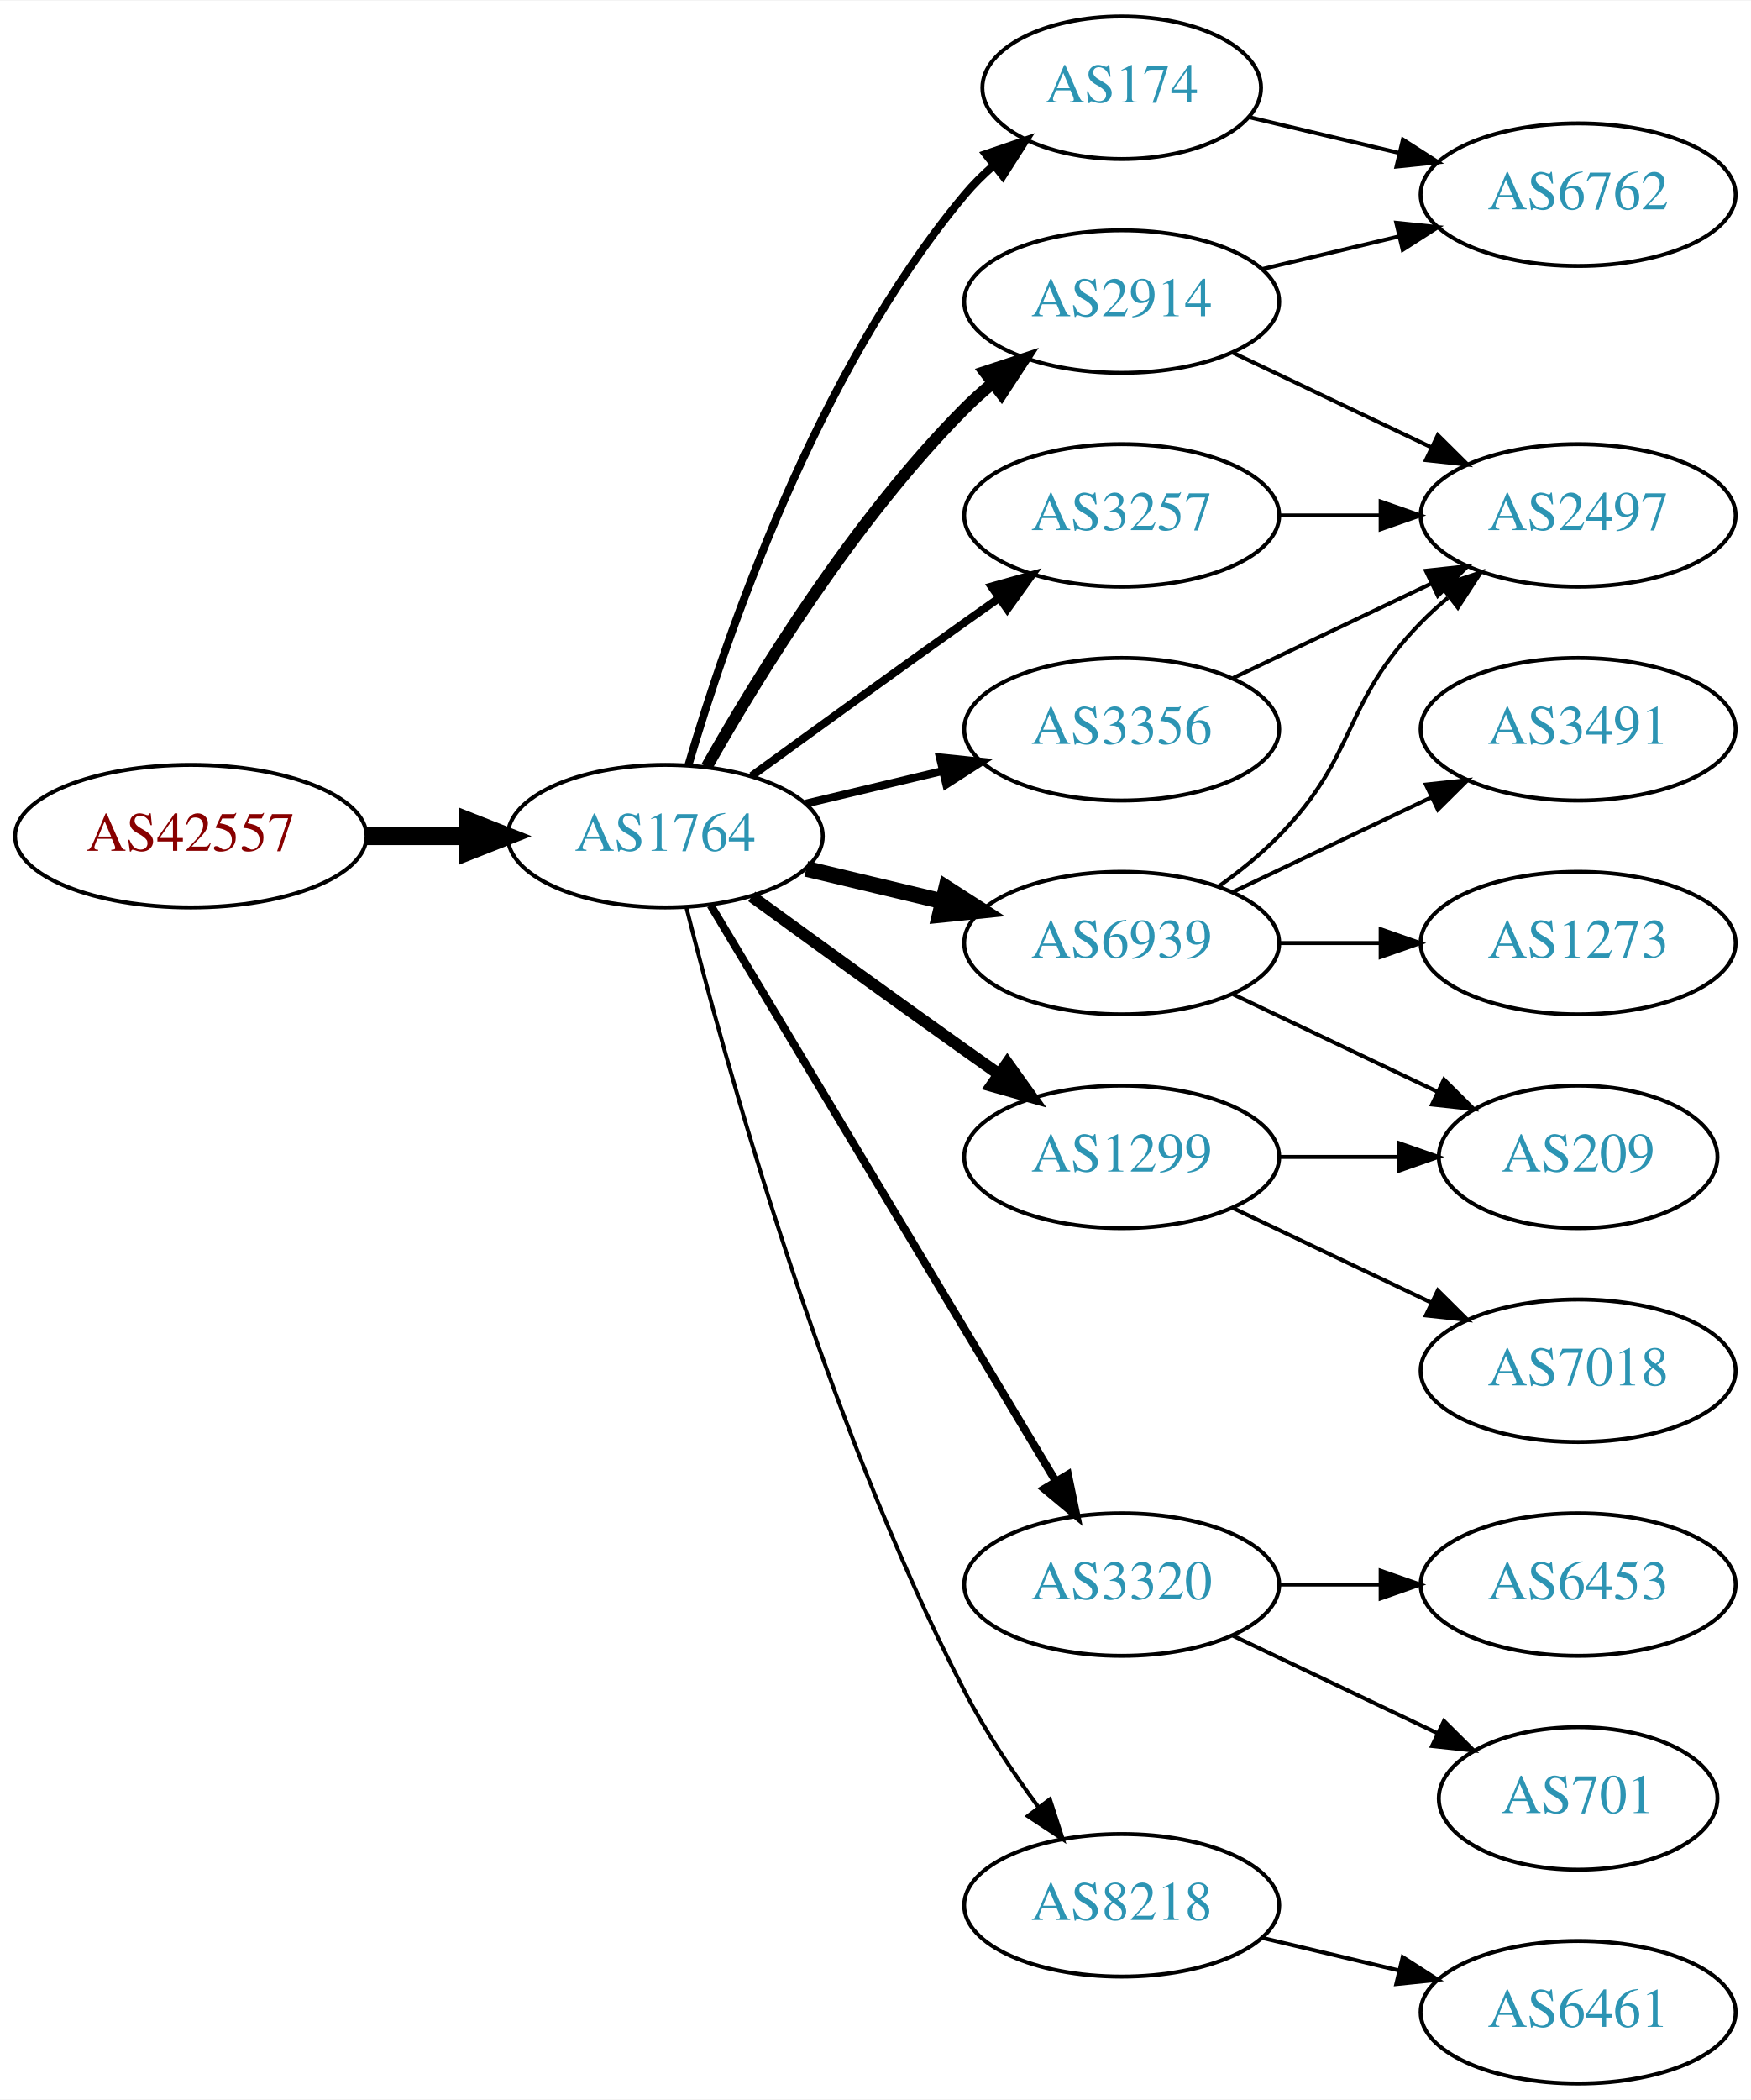
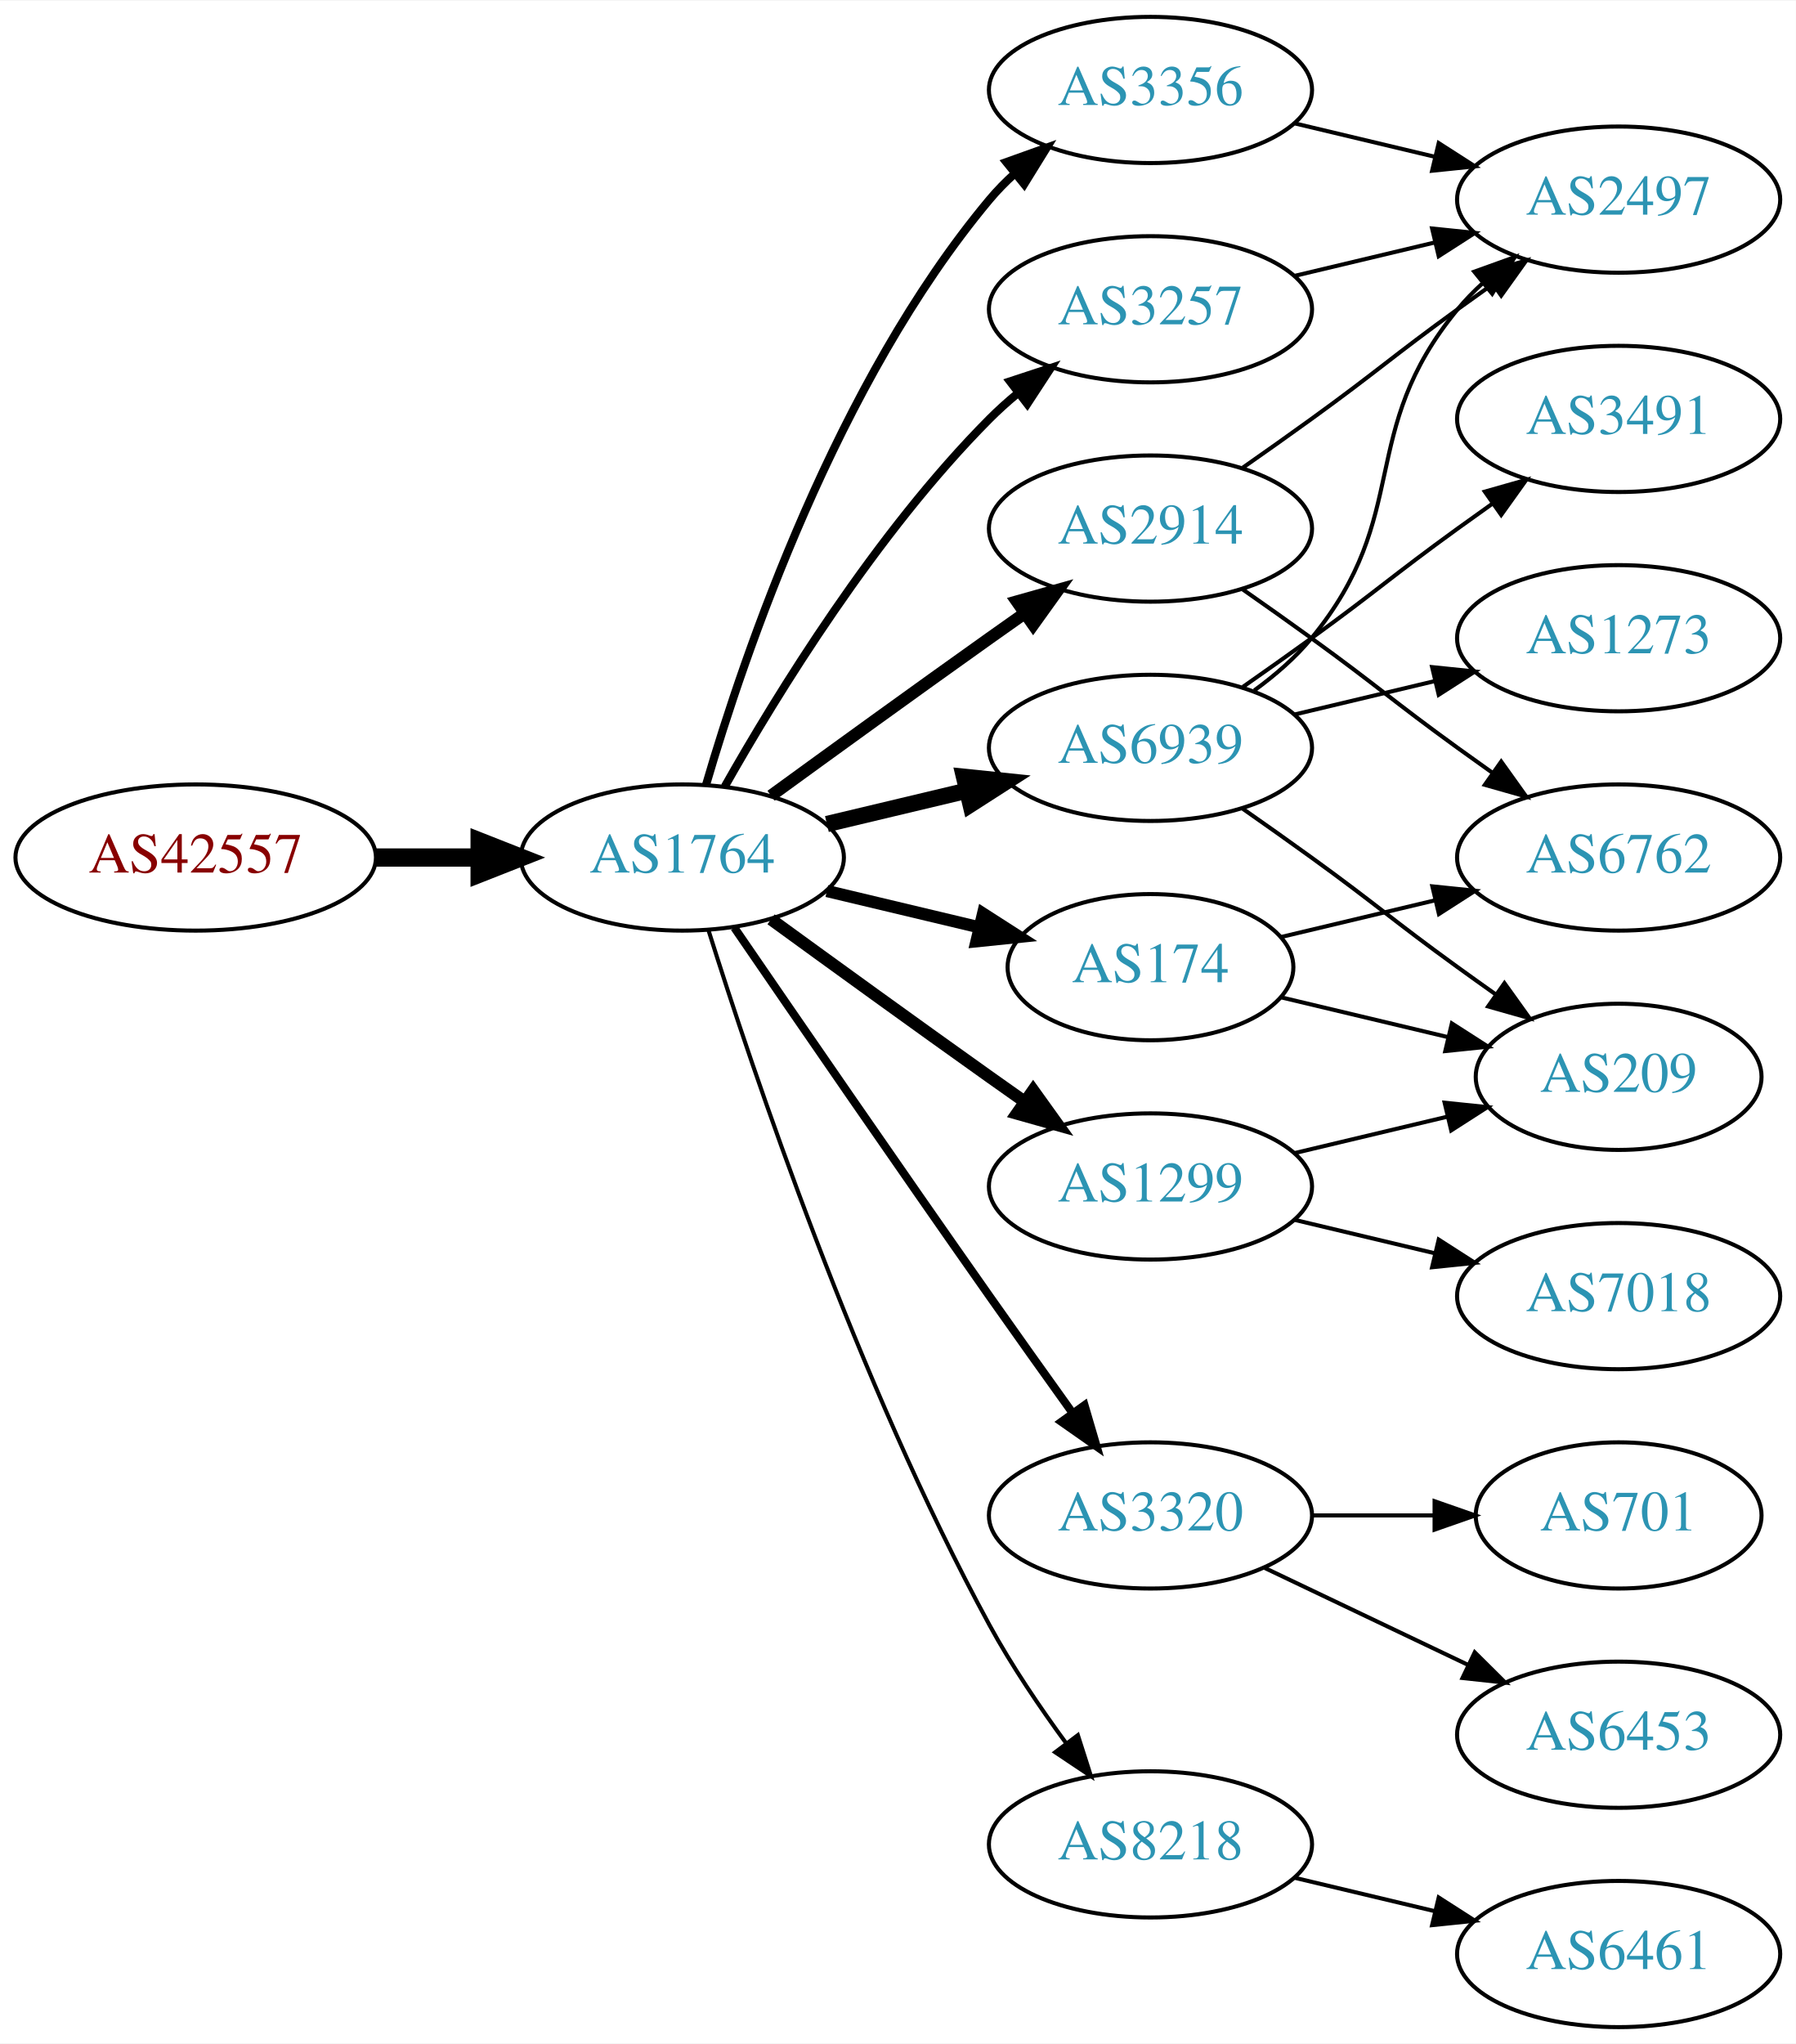
- <svg xmlns="http://www.w3.org/2000/svg" xmlns:xlink="http://www.w3.org/1999/xlink" width="442pt" height="530pt" viewBox="0.00 0.00 442.27 530.00">
-   <g id="graph0" class="graph" transform="scale(1 1) rotate(0) translate(4 526)">
-     <polygon fill="white" stroke="none" points="-4,4 -4,-526 438.271,-526 438.271,4 -4,4" />
+ <svg xmlns="http://www.w3.org/2000/svg" xmlns:xlink="http://www.w3.org/1999/xlink" width="442pt" height="503pt" viewBox="0.00 0.00 442.27 503.00">
+   <g id="graph0" class="graph" transform="scale(1 1) rotate(0) translate(4 499)">
+     <polygon fill="white" stroke="none" points="-4,4 -4,-499 438.271,-499 438.271,4 -4,4" />
    <g id="node1" class="node">
      <g id="a_node1">
        <a xlink:href="/asn/42557" xlink:title="AS42557 ~ Xidras GmbH [AT]">
-           <ellipse fill="#ffffff" stroke="black" cx="44.196" cy="-315" rx="44.393" ry="18" />
-           <text text-anchor="middle" x="44.196" y="-311.3" font-family="Times,serif" font-size="14.00" fill="#880000">AS42557</text>
+           <ellipse fill="#ffffff" stroke="black" cx="44.196" cy="-288" rx="44.393" ry="18" />
+           <text text-anchor="middle" x="44.196" y="-284.3" font-family="Times,serif" font-size="14.00" fill="#880000">AS42557</text>
        </a>
      </g>
    </g>
    <g id="node2" class="node">
      <g id="a_node2">
        <a xlink:href="/asn/1764" xlink:title="AS1764 ~ NEXTLAYER-AS [AT]">
-           <ellipse fill="#ffffff" stroke="black" cx="164.039" cy="-315" rx="39.794" ry="18" />
-           <text text-anchor="middle" x="164.039" y="-311.3" font-family="Times,serif" font-size="14.00" fill="#2c94b3">AS1764</text>
+           <ellipse fill="#ffffff" stroke="black" cx="164.039" cy="-288" rx="39.794" ry="18" />
+           <text text-anchor="middle" x="164.039" y="-284.3" font-family="Times,serif" font-size="14.00" fill="#2c94b3">AS1764</text>
        </a>
      </g>
    </g>
    <g id="edge1" class="edge">
-       <path fill="none" stroke="black" stroke-width="4.5" d="M88.407,-315C96.72,-315 105.482,-315 113.965,-315" />
-       <polygon fill="black" stroke="black" stroke-width="4.5" points="114.123,-318.938 124.123,-315 114.123,-311.063 114.123,-318.938" />
+       <path fill="none" stroke="black" stroke-width="4.5" d="M88.407,-288C96.72,-288 105.482,-288 113.965,-288" />
+       <polygon fill="black" stroke="black" stroke-width="4.5" points="114.123,-291.938 124.123,-288 114.123,-284.063 114.123,-291.938" />
    </g>
    <g id="node3" class="node">
      <g id="a_node3">
-         <a xlink:href="/asn/174" xlink:title="AS174 ~ Cogent Communications [US]">
-           <ellipse fill="#ffffff" stroke="black" cx="279.332" cy="-504" rx="35.194" ry="18" />
-           <text text-anchor="middle" x="279.332" y="-500.3" font-family="Times,serif" font-size="14.00" fill="#2c94b3">AS174</text>
+         <a xlink:href="/asn/3356" xlink:title="AS3356 ~ Level 3 Parent, LLC [US]">
+           <ellipse fill="#ffffff" stroke="black" cx="279.332" cy="-477" rx="39.794" ry="18" />
+           <text text-anchor="middle" x="279.332" y="-473.3" font-family="Times,serif" font-size="14.00" fill="#2c94b3">AS3356</text>
        </a>
      </g>
    </g>
    <g id="edge2" class="edge">
-       <path fill="none" stroke="black" stroke-width="2" d="M169.913,-333.002C179.227,-364.844 202.043,-431.981 239.685,-477 241.838,-479.574 244.292,-482.017 246.896,-484.303" />
-       <polygon fill="black" stroke="black" stroke-width="2" points="244.98,-487.249 255.007,-490.672 249.303,-481.743 244.98,-487.249" />
+       <path fill="none" stroke="black" stroke-width="2" d="M169.913,-306.002C179.227,-337.844 202.043,-404.981 239.685,-450 241.555,-452.237 243.654,-454.374 245.88,-456.396" />
+       <polygon fill="black" stroke="black" stroke-width="2" points="243.823,-459.234 253.799,-462.804 248.227,-453.793 243.823,-459.234" />
    </g>
    <g id="node4" class="node">
      <g id="a_node4">
-         <a xlink:href="/asn/1299" xlink:title="AS1299 ~ Telia Carrier [EU]">
-           <ellipse fill="#ffffff" stroke="black" cx="279.332" cy="-234" rx="39.794" ry="18" />
-           <text text-anchor="middle" x="279.332" y="-230.3" font-family="Times,serif" font-size="14.00" fill="#2c94b3">AS1299</text>
+         <a xlink:href="/asn/3257" xlink:title="AS3257 ~ GTT [DE]">
+           <ellipse fill="#ffffff" stroke="black" cx="279.332" cy="-423" rx="39.794" ry="18" />
+           <text text-anchor="middle" x="279.332" y="-419.3" font-family="Times,serif" font-size="14.00" fill="#2c94b3">AS3257</text>
        </a>
      </g>
    </g>
    <g id="edge3" class="edge">
-       <path fill="none" stroke="black" stroke-width="3" d="M185.887,-299.778C200.821,-288.909 221.435,-273.975 239.685,-261 242.506,-258.995 245.449,-256.915 248.397,-254.841" />
-       <polygon fill="black" stroke="black" stroke-width="3" points="250.443,-257.681 256.621,-249.074 246.424,-251.95 250.443,-257.681" />
+       <path fill="none" stroke="black" stroke-width="2" d="M174.498,-305.49C187.28,-328.096 211.712,-367.886 239.685,-396 241.796,-398.121 244.092,-400.188 246.477,-402.171" />
+       <polygon fill="black" stroke="black" stroke-width="2" points="244.73,-405.242 254.793,-408.556 248.993,-399.69 244.73,-405.242" />
    </g>
    <g id="node5" class="node">
      <g id="a_node5">
-         <a xlink:href="/asn/6939" xlink:title="AS6939 ~ Hurricane Electric LLC [US]">
-           <ellipse fill="#ffffff" stroke="black" cx="279.332" cy="-288" rx="39.794" ry="18" />
-           <text text-anchor="middle" x="279.332" y="-284.3" font-family="Times,serif" font-size="14.00" fill="#2c94b3">AS6939</text>
+         <a xlink:href="/asn/174" xlink:title="AS174 ~ Cogent Communications [US]">
+           <ellipse fill="#ffffff" stroke="black" cx="279.332" cy="-261" rx="35.194" ry="18" />
+           <text text-anchor="middle" x="279.332" y="-257.3" font-family="Times,serif" font-size="14.00" fill="#2c94b3">AS174</text>
        </a>
      </g>
    </g>
    <g id="edge4" class="edge">
-       <path fill="none" stroke="black" stroke-width="4" d="M199.646,-306.752C210.517,-304.162 222.671,-301.265 234.114,-298.538" />
-       <polygon fill="black" stroke="black" stroke-width="4" points="235.02,-301.92 243.936,-296.197 233.397,-295.111 235.02,-301.92" />
+       <path fill="none" stroke="black" stroke-width="3" d="M199.646,-279.752C211.44,-276.942 224.745,-273.771 237.013,-270.847" />
+       <polygon fill="black" stroke="black" stroke-width="3" points="238.101,-274.186 247.018,-268.463 236.479,-267.376 238.101,-274.186" />
    </g>
    <g id="node6" class="node">
      <g id="a_node6">
+         <a xlink:href="/asn/2914" xlink:title="AS2914 ~ NTT America, Inc. [US]">
+           <ellipse fill="#ffffff" stroke="black" cx="279.332" cy="-369" rx="39.794" ry="18" />
+           <text text-anchor="middle" x="279.332" y="-365.3" font-family="Times,serif" font-size="14.00" fill="#2c94b3">AS2914</text>
+         </a>
+       </g>
+     </g>
+     <g id="edge5" class="edge">
+       <path fill="none" stroke="black" stroke-width="3" d="M185.887,-303.222C200.821,-314.091 221.435,-329.025 239.685,-342 242.506,-344.005 245.449,-346.085 248.397,-348.159" />
+       <polygon fill="black" stroke="black" stroke-width="3" points="246.424,-351.05 256.621,-353.926 250.443,-345.319 246.424,-351.05" />
+     </g>
+     <g id="node7" class="node">
+       <g id="a_node7">
+         <a xlink:href="/asn/1299" xlink:title="AS1299 ~ Telia Carrier [EU]">
+           <ellipse fill="#ffffff" stroke="black" cx="279.332" cy="-207" rx="39.794" ry="18" />
+           <text text-anchor="middle" x="279.332" y="-203.3" font-family="Times,serif" font-size="14.00" fill="#2c94b3">AS1299</text>
+         </a>
+       </g>
+     </g>
+     <g id="edge6" class="edge">
+       <path fill="none" stroke="black" stroke-width="3" d="M185.887,-272.778C200.821,-261.909 221.435,-246.975 239.685,-234 242.506,-231.995 245.449,-229.915 248.397,-227.841" />
+       <polygon fill="black" stroke="black" stroke-width="3" points="250.443,-230.681 256.621,-222.074 246.424,-224.95 250.443,-230.681" />
+     </g>
+     <g id="node8" class="node">
+       <g id="a_node8">
        <a xlink:href="/asn/3320" xlink:title="AS3320 ~ DTAG [DE]">
          <ellipse fill="#ffffff" stroke="black" cx="279.332" cy="-126" rx="39.794" ry="18" />
          <text text-anchor="middle" x="279.332" y="-122.3" font-family="Times,serif" font-size="14.00" fill="#2c94b3">AS3320</text>
        </a>
      </g>
    </g>
-     <g id="edge5" class="edge">
-       <path fill="none" stroke="black" stroke-width="2" d="M175.494,-297.558C195.475,-264.225 239.18,-191.314 262.666,-152.134" />
-       <polygon fill="black" stroke="black" stroke-width="2" points="265.762,-153.776 267.902,-143.4 259.758,-150.177 265.762,-153.776" />
-     </g>
-     <g id="node7" class="node">
-       <g id="a_node7">
-         <a xlink:href="/asn/2914" xlink:title="AS2914 ~ NTT America, Inc. [US]">
-           <ellipse fill="#ffffff" stroke="black" cx="279.332" cy="-450" rx="39.794" ry="18" />
-           <text text-anchor="middle" x="279.332" y="-446.3" font-family="Times,serif" font-size="14.00" fill="#2c94b3">AS2914</text>
-         </a>
-       </g>
-     </g>
-     <g id="edge6" class="edge">
-       <path fill="none" stroke="black" stroke-width="3" d="M174.498,-332.49C187.28,-355.096 211.712,-394.886 239.685,-423 241.796,-425.121 244.092,-427.188 246.477,-429.171" />
-       <polygon fill="black" stroke="black" stroke-width="3" points="244.73,-432.242 254.793,-435.556 248.993,-426.69 244.73,-432.242" />
-     </g>
-     <g id="node8" class="node">
-       <g id="a_node8">
-         <a xlink:href="/asn/3257" xlink:title="AS3257 ~ GTT [DE]">
-           <ellipse fill="#ffffff" stroke="black" cx="279.332" cy="-396" rx="39.794" ry="18" />
-           <text text-anchor="middle" x="279.332" y="-392.3" font-family="Times,serif" font-size="14.00" fill="#2c94b3">AS3257</text>
-         </a>
-       </g>
-     </g>
    <g id="edge7" class="edge">
-       <path fill="none" stroke="black" stroke-width="2" d="M185.887,-330.222C200.821,-341.091 221.435,-356.025 239.685,-369 242.506,-371.005 245.449,-373.085 248.397,-375.159" />
-       <polygon fill="black" stroke="black" stroke-width="2" points="246.424,-378.05 256.621,-380.926 250.443,-372.319 246.424,-378.05" />
+       <path fill="none" stroke="black" stroke-width="2" d="M176.846,-270.731C191.489,-249.358 217.262,-211.88 239.685,-180 246.32,-170.567 253.67,-160.261 260.164,-151.205" />
+       <polygon fill="black" stroke="black" stroke-width="2" points="263.085,-153.138 266.076,-142.974 257.399,-149.054 263.085,-153.138" />
    </g>
    <g id="node9" class="node">
      <g id="a_node9">
        <a xlink:href="/asn/8218" xlink:title="AS8218 ~ legacy Neotelecoms [FR]">
          <ellipse fill="#ffffff" stroke="black" cx="279.332" cy="-45" rx="39.794" ry="18" />
          <text text-anchor="middle" x="279.332" y="-41.3" font-family="Times,serif" font-size="14.00" fill="#2c94b3">AS8218</text>
        </a>
      </g>
    </g>
    <g id="edge8" class="edge">
-       <path fill="none" stroke="black" d="M169.388,-296.934C178.942,-258.918 203.803,-168.439 239.685,-99 244.899,-88.91 251.823,-78.589 258.369,-69.709" />
-       <polygon fill="black" stroke="black" points="261.198,-71.771 264.461,-61.691 255.625,-67.536 261.198,-71.771" />
+       <path fill="none" stroke="black" d="M170.46,-270.159C181.231,-235.854 207.122,-158.797 239.685,-99 245.117,-89.026 252.091,-78.731 258.617,-69.84" />
+       <polygon fill="black" stroke="black" points="261.45,-71.895 264.67,-61.802 255.858,-67.684 261.45,-71.895" />
    </g>
    <g id="node10" class="node">
      <g id="a_node10">
-         <a xlink:href="/asn/3356" xlink:title="AS3356 ~ Level 3 Parent, LLC [US]">
-           <ellipse fill="#ffffff" stroke="black" cx="279.332" cy="-342" rx="39.794" ry="18" />
-           <text text-anchor="middle" x="279.332" y="-338.3" font-family="Times,serif" font-size="14.00" fill="#2c94b3">AS3356</text>
+         <a xlink:href="/asn/6939" xlink:title="AS6939 ~ Hurricane Electric LLC [US]">
+           <ellipse fill="#ffffff" stroke="black" cx="279.332" cy="-315" rx="39.794" ry="18" />
+           <text text-anchor="middle" x="279.332" y="-311.3" font-family="Times,serif" font-size="14.00" fill="#2c94b3">AS6939</text>
        </a>
      </g>
    </g>
    <g id="edge9" class="edge">
-       <path fill="none" stroke="black" stroke-width="2" d="M199.646,-323.248C210.517,-325.838 222.671,-328.735 234.114,-331.462" />
-       <polygon fill="black" stroke="black" stroke-width="2" points="233.397,-334.889 243.936,-333.803 235.02,-328.08 233.397,-334.889" />
-     </g>
-     <g id="node18" class="node">
-       <g id="a_node18">
-         <a xlink:href="/asn/6762" xlink:title="AS6762 ~ TELECOM ITALIA SPARKLE S.p.A. [IT]">
-           <ellipse fill="#ffffff" stroke="black" cx="394.625" cy="-477" rx="39.794" ry="18" />
-           <text text-anchor="middle" x="394.625" y="-473.3" font-family="Times,serif" font-size="14.00" fill="#2c94b3">AS6762</text>
-         </a>
-       </g>
-     </g>
-     <g id="edge20" class="edge">
-       <path fill="none" stroke="black" d="M311.589,-496.551C323.269,-493.767 336.765,-490.551 349.394,-487.541" />
-       <polygon fill="black" stroke="black" points="350.37,-490.907 359.286,-485.184 348.747,-484.097 350.37,-490.907" />
+       <path fill="none" stroke="black" stroke-width="4" d="M199.646,-296.248C210.517,-298.838 222.671,-301.735 234.114,-304.462" />
+       <polygon fill="black" stroke="black" stroke-width="4" points="233.397,-307.889 243.936,-306.803 235.02,-301.08 233.397,-307.889" />
    </g>
    <g id="node11" class="node">
      <g id="a_node11">
-         <a xlink:href="/asn/7018" xlink:title="AS7018 ~ AT&amp;T Services, Inc. [US]">
-           <ellipse fill="#ffffff" stroke="black" cx="394.625" cy="-180" rx="39.794" ry="18" />
-           <text text-anchor="middle" x="394.625" y="-176.3" font-family="Times,serif" font-size="14.00" fill="#2c94b3">AS7018</text>
+         <a xlink:href="/asn/2497" xlink:title="AS2497 ~ Internet Initiative Japan Inc. [JP]">
+           <ellipse fill="#ffffff" stroke="black" cx="394.625" cy="-450" rx="39.794" ry="18" />
+           <text text-anchor="middle" x="394.625" y="-446.3" font-family="Times,serif" font-size="14.00" fill="#2c94b3">AS2497</text>
        </a>
      </g>
    </g>
    <g id="edge10" class="edge">
-       <path fill="none" stroke="black" d="M307.468,-221.066C322.462,-213.919 341.283,-204.948 357.506,-197.215" />
-       <polygon fill="black" stroke="black" points="359.188,-200.291 366.71,-192.829 356.177,-193.972 359.188,-200.291" />
+       <path fill="none" stroke="black" d="M314.939,-468.752C325.81,-466.162 337.964,-463.265 349.407,-460.538" />
+       <polygon fill="black" stroke="black" points="350.313,-463.92 359.229,-458.197 348.69,-457.111 350.313,-463.92" />
+     </g>
+     <g id="edge11" class="edge">
+       <path fill="none" stroke="black" d="M314.939,-431.248C325.81,-433.838 337.964,-436.735 349.407,-439.462" />
+       <polygon fill="black" stroke="black" points="348.69,-442.889 359.229,-441.803 350.313,-436.08 348.69,-442.889" />
    </g>
    <g id="node12" class="node">
      <g id="a_node12">
        <a xlink:href="/asn/209" xlink:title="AS209 ~ CenturyLink Communications, LLC [US]">
          <ellipse fill="#ffffff" stroke="black" cx="394.625" cy="-234" rx="35.194" ry="18" />
          <text text-anchor="middle" x="394.625" y="-230.3" font-family="Times,serif" font-size="14.00" fill="#2c94b3">AS209</text>
        </a>
      </g>
    </g>
-     <g id="edge11" class="edge">
-       <path fill="none" stroke="black" d="M319.004,-234C328.709,-234 339.2,-234 349.163,-234" />
-       <polygon fill="black" stroke="black" points="349.299,-237.5 359.299,-234 349.299,-230.5 349.299,-237.5" />
-     </g>
-     <g id="edge14" class="edge">
-       <path fill="none" stroke="black" d="M307.468,-275.066C322.9,-267.71 342.385,-258.423 358.92,-250.541" />
-       <polygon fill="black" stroke="black" points="360.741,-253.551 368.262,-246.089 357.729,-247.232 360.741,-253.551" />
+     <g id="edge12" class="edge">
+       <path fill="none" stroke="black" d="M311.589,-253.551C324.22,-250.541 338.974,-247.024 352.46,-243.81" />
+       <polygon fill="black" stroke="black" points="353.553,-247.148 362.469,-241.425 351.93,-240.339 353.553,-247.148" />
    </g>
    <g id="node13" class="node">
      <g id="a_node13">
-         <a xlink:href="/asn/3491" xlink:title="AS3491 ~ PCCW Global, Inc. [US]">
-           <ellipse fill="#ffffff" stroke="black" cx="394.625" cy="-342" rx="39.794" ry="18" />
-           <text text-anchor="middle" x="394.625" y="-338.3" font-family="Times,serif" font-size="14.00" fill="#2c94b3">AS3491</text>
-         </a>
-       </g>
-     </g>
-     <g id="edge12" class="edge">
-       <path fill="none" stroke="black" d="M307.468,-300.934C322.462,-308.081 341.283,-317.052 357.506,-324.785" />
-       <polygon fill="black" stroke="black" points="356.177,-328.028 366.71,-329.171 359.188,-321.709 356.177,-328.028" />
+         <a xlink:href="/asn/6762" xlink:title="AS6762 ~ TELECOM ITALIA SPARKLE S.p.A. [IT]">
+           <ellipse fill="#ffffff" stroke="black" cx="394.625" cy="-288" rx="39.794" ry="18" />
+           <text text-anchor="middle" x="394.625" y="-284.3" font-family="Times,serif" font-size="14.00" fill="#2c94b3">AS6762</text>
+         </a>
+       </g>
+     </g>
+     <g id="edge13" class="edge">
+       <path fill="none" stroke="black" d="M311.589,-268.449C323.269,-271.233 336.765,-274.449 349.394,-277.459" />
+       <polygon fill="black" stroke="black" points="348.747,-280.903 359.286,-279.816 350.37,-274.093 348.747,-280.903" />
+     </g>
+     <g id="edge14" class="edge">
+       <path fill="none" stroke="black" d="M302.089,-384.009C307.623,-387.879 313.542,-392.064 318.978,-396 335.178,-407.729 338.778,-411.271 354.978,-423 357.781,-425.029 360.712,-427.125 363.653,-429.21" />
+       <polygon fill="black" stroke="black" points="361.675,-432.097 371.868,-434.991 365.704,-426.373 361.675,-432.097" />
+     </g>
+     <g id="edge15" class="edge">
+       <path fill="none" stroke="black" d="M302.089,-353.991C307.623,-350.121 313.542,-345.936 318.978,-342 335.178,-330.271 338.778,-326.729 354.978,-315 357.781,-312.971 360.712,-310.875 363.653,-308.79" />
+       <polygon fill="black" stroke="black" points="365.704,-311.627 371.868,-303.009 361.675,-305.903 365.704,-311.627" />
+     </g>
+     <g id="edge17" class="edge">
+       <path fill="none" stroke="black" d="M314.939,-215.248C326.733,-218.058 340.038,-221.229 352.306,-224.153" />
+       <polygon fill="black" stroke="black" points="351.772,-227.624 362.311,-226.537 353.394,-220.814 351.772,-227.624" />
    </g>
    <g id="node14" class="node">
      <g id="a_node14">
-         <a xlink:href="/asn/1273" xlink:title="AS1273 ~ Vodafone Group PLC [EU]">
-           <ellipse fill="#ffffff" stroke="black" cx="394.625" cy="-288" rx="39.794" ry="18" />
-           <text text-anchor="middle" x="394.625" y="-284.3" font-family="Times,serif" font-size="14.00" fill="#2c94b3">AS1273</text>
-         </a>
-       </g>
-     </g>
-     <g id="edge13" class="edge">
-       <path fill="none" stroke="black" d="M319.004,-288C327.207,-288 335.971,-288 344.503,-288" />
-       <polygon fill="black" stroke="black" points="344.742,-291.5 354.742,-288 344.742,-284.5 344.742,-291.5" />
+         <a xlink:href="/asn/7018" xlink:title="AS7018 ~ AT&amp;T Services, Inc. [US]">
+           <ellipse fill="#ffffff" stroke="black" cx="394.625" cy="-180" rx="39.794" ry="18" />
+           <text text-anchor="middle" x="394.625" y="-176.3" font-family="Times,serif" font-size="14.00" fill="#2c94b3">AS7018</text>
+         </a>
+       </g>
+     </g>
+     <g id="edge16" class="edge">
+       <path fill="none" stroke="black" d="M314.939,-198.752C325.81,-196.162 337.964,-193.265 349.407,-190.538" />
+       <polygon fill="black" stroke="black" points="350.313,-193.92 359.229,-188.197 348.69,-187.111 350.313,-193.92" />
    </g>
    <g id="node15" class="node">
      <g id="a_node15">
-         <a xlink:href="/asn/2497" xlink:title="AS2497 ~ Internet Initiative Japan Inc. [JP]">
-           <ellipse fill="#ffffff" stroke="black" cx="394.625" cy="-396" rx="39.794" ry="18" />
-           <text text-anchor="middle" x="394.625" y="-392.3" font-family="Times,serif" font-size="14.00" fill="#2c94b3">AS2497</text>
-         </a>
-       </g>
-     </g>
-     <g id="edge15" class="edge">
-       <path fill="none" stroke="black" d="M303.926,-302.389C309.182,-306.148 314.513,-310.437 318.978,-315 339.151,-335.617 334.806,-348.383 354.978,-369 357.071,-371.139 359.354,-373.218 361.731,-375.21" />
-       <polygon fill="black" stroke="black" points="359.974,-378.275 370.031,-381.611 364.249,-372.732 359.974,-378.275" />
+         <a xlink:href="/asn/701" xlink:title="AS701 ~ UUNET [US]">
+           <ellipse fill="#ffffff" stroke="black" cx="394.625" cy="-126" rx="35.194" ry="18" />
+           <text text-anchor="middle" x="394.625" y="-122.3" font-family="Times,serif" font-size="14.00" fill="#2c94b3">AS701</text>
+         </a>
+       </g>
+     </g>
+     <g id="edge18" class="edge">
+       <path fill="none" stroke="black" d="M319.004,-126C328.709,-126 339.2,-126 349.163,-126" />
+       <polygon fill="black" stroke="black" points="349.299,-129.5 359.299,-126 349.299,-122.5 349.299,-129.5" />
    </g>
    <g id="node16" class="node">
      <g id="a_node16">
        <a xlink:href="/asn/6453" xlink:title="AS6453 ~ TATA COMMUNICATIONS (AMERICA) INC [US]">
-           <ellipse fill="#ffffff" stroke="black" cx="394.625" cy="-126" rx="39.794" ry="18" />
-           <text text-anchor="middle" x="394.625" y="-122.3" font-family="Times,serif" font-size="14.00" fill="#2c94b3">AS6453</text>
-         </a>
-       </g>
-     </g>
-     <g id="edge16" class="edge">
-       <path fill="none" stroke="black" d="M319.004,-126C327.207,-126 335.971,-126 344.503,-126" />
-       <polygon fill="black" stroke="black" points="344.742,-129.5 354.742,-126 344.742,-122.5 344.742,-129.5" />
+           <ellipse fill="#ffffff" stroke="black" cx="394.625" cy="-72" rx="39.794" ry="18" />
+           <text text-anchor="middle" x="394.625" y="-68.3" font-family="Times,serif" font-size="14.00" fill="#2c94b3">AS6453</text>
+         </a>
+       </g>
+     </g>
+     <g id="edge19" class="edge">
+       <path fill="none" stroke="black" d="M307.468,-113.066C322.462,-105.919 341.283,-96.948 357.506,-89.215" />
+       <polygon fill="black" stroke="black" points="359.188,-92.291 366.71,-84.829 356.177,-85.972 359.188,-92.291" />
    </g>
    <g id="node17" class="node">
      <g id="a_node17">
-         <a xlink:href="/asn/701" xlink:title="AS701 ~ UUNET [US]">
-           <ellipse fill="#ffffff" stroke="black" cx="394.625" cy="-72" rx="35.194" ry="18" />
-           <text text-anchor="middle" x="394.625" y="-68.3" font-family="Times,serif" font-size="14.00" fill="#2c94b3">AS701</text>
-         </a>
-       </g>
-     </g>
-     <g id="edge17" class="edge">
-       <path fill="none" stroke="black" d="M307.468,-113.066C322.9,-105.71 342.385,-96.423 358.92,-88.541" />
-       <polygon fill="black" stroke="black" points="360.741,-91.551 368.262,-84.089 357.729,-85.232 360.741,-91.551" />
-     </g>
-     <g id="edge19" class="edge">
-       <path fill="none" stroke="black" d="M307.468,-437.066C322.462,-429.919 341.283,-420.948 357.506,-413.215" />
-       <polygon fill="black" stroke="black" points="359.188,-416.291 366.71,-408.829 356.177,-409.972 359.188,-416.291" />
-     </g>
-     <g id="edge18" class="edge">
-       <path fill="none" stroke="black" d="M314.939,-458.248C325.81,-460.838 337.964,-463.735 349.407,-466.462" />
-       <polygon fill="black" stroke="black" points="348.69,-469.889 359.229,-468.803 350.313,-463.08 348.69,-469.889" />
-     </g>
-     <g id="edge21" class="edge">
-       <path fill="none" stroke="black" d="M319.004,-396C327.207,-396 335.971,-396 344.503,-396" />
-       <polygon fill="black" stroke="black" points="344.742,-399.5 354.742,-396 344.742,-392.5 344.742,-399.5" />
-     </g>
-     <g id="node19" class="node">
-       <g id="a_node19">
        <a xlink:href="/asn/6461" xlink:title="AS6461 ~ Zayo Bandwidth [US]">
          <ellipse fill="#ffffff" stroke="black" cx="394.625" cy="-18" rx="39.794" ry="18" />
          <text text-anchor="middle" x="394.625" y="-14.3" font-family="Times,serif" font-size="14.00" fill="#2c94b3">AS6461</text>
        </a>
      </g>
    </g>
-     <g id="edge22" class="edge">
+     <g id="edge20" class="edge">
      <path fill="none" stroke="black" d="M314.939,-36.752C325.81,-34.162 337.964,-31.265 349.407,-28.538" />
      <polygon fill="black" stroke="black" points="350.313,-31.92 359.229,-26.197 348.69,-25.111 350.313,-31.92" />
    </g>
    <g id="edge23" class="edge">
-       <path fill="none" stroke="black" d="M307.468,-354.934C322.462,-362.081 341.283,-371.052 357.506,-378.785" />
-       <polygon fill="black" stroke="black" points="356.177,-382.028 366.71,-383.171 359.188,-375.709 356.177,-382.028" />
+       <path fill="none" stroke="black" d="M304.912,-329.156C310.007,-332.872 315.02,-337.201 318.978,-342 344.043,-372.394 329.913,-392.606 354.978,-423 356.833,-425.25 358.92,-427.396 361.139,-429.424" />
+       <polygon fill="black" stroke="black" points="359.075,-432.256 369.044,-435.844 363.488,-426.823 359.075,-432.256" />
+     </g>
+     <g id="edge21" class="edge">
+       <path fill="none" stroke="black" d="M302.089,-299.991C307.623,-296.121 313.542,-291.936 318.978,-288 335.178,-276.271 338.778,-272.729 354.978,-261 358.007,-258.807 361.186,-256.537 364.364,-254.287" />
+       <polygon fill="black" stroke="black" points="366.506,-257.059 372.675,-248.445 362.481,-251.333 366.506,-257.059" />
+     </g>
+     <g id="node18" class="node">
+       <g id="a_node18">
+         <a xlink:href="/asn/3491" xlink:title="AS3491 ~ PCCW Global, Inc. [US]">
+           <ellipse fill="#ffffff" stroke="black" cx="394.625" cy="-396" rx="39.794" ry="18" />
+           <text text-anchor="middle" x="394.625" y="-392.3" font-family="Times,serif" font-size="14.00" fill="#2c94b3">AS3491</text>
+         </a>
+       </g>
+     </g>
+     <g id="edge22" class="edge">
+       <path fill="none" stroke="black" d="M302.089,-330.009C307.623,-333.879 313.542,-338.064 318.978,-342 335.178,-353.729 338.778,-357.271 354.978,-369 357.781,-371.029 360.712,-373.125 363.653,-375.21" />
+       <polygon fill="black" stroke="black" points="361.675,-378.097 371.868,-380.991 365.704,-372.373 361.675,-378.097" />
+     </g>
+     <g id="node19" class="node">
+       <g id="a_node19">
+         <a xlink:href="/asn/1273" xlink:title="AS1273 ~ Vodafone Group PLC [EU]">
+           <ellipse fill="#ffffff" stroke="black" cx="394.625" cy="-342" rx="39.794" ry="18" />
+           <text text-anchor="middle" x="394.625" y="-338.3" font-family="Times,serif" font-size="14.00" fill="#2c94b3">AS1273</text>
+         </a>
+       </g>
+     </g>
+     <g id="edge24" class="edge">
+       <path fill="none" stroke="black" d="M314.939,-323.248C325.81,-325.838 337.964,-328.735 349.407,-331.462" />
+       <polygon fill="black" stroke="black" points="348.69,-334.889 359.229,-333.803 350.313,-328.08 348.69,-334.889" />
    </g>
  </g>
</svg>
